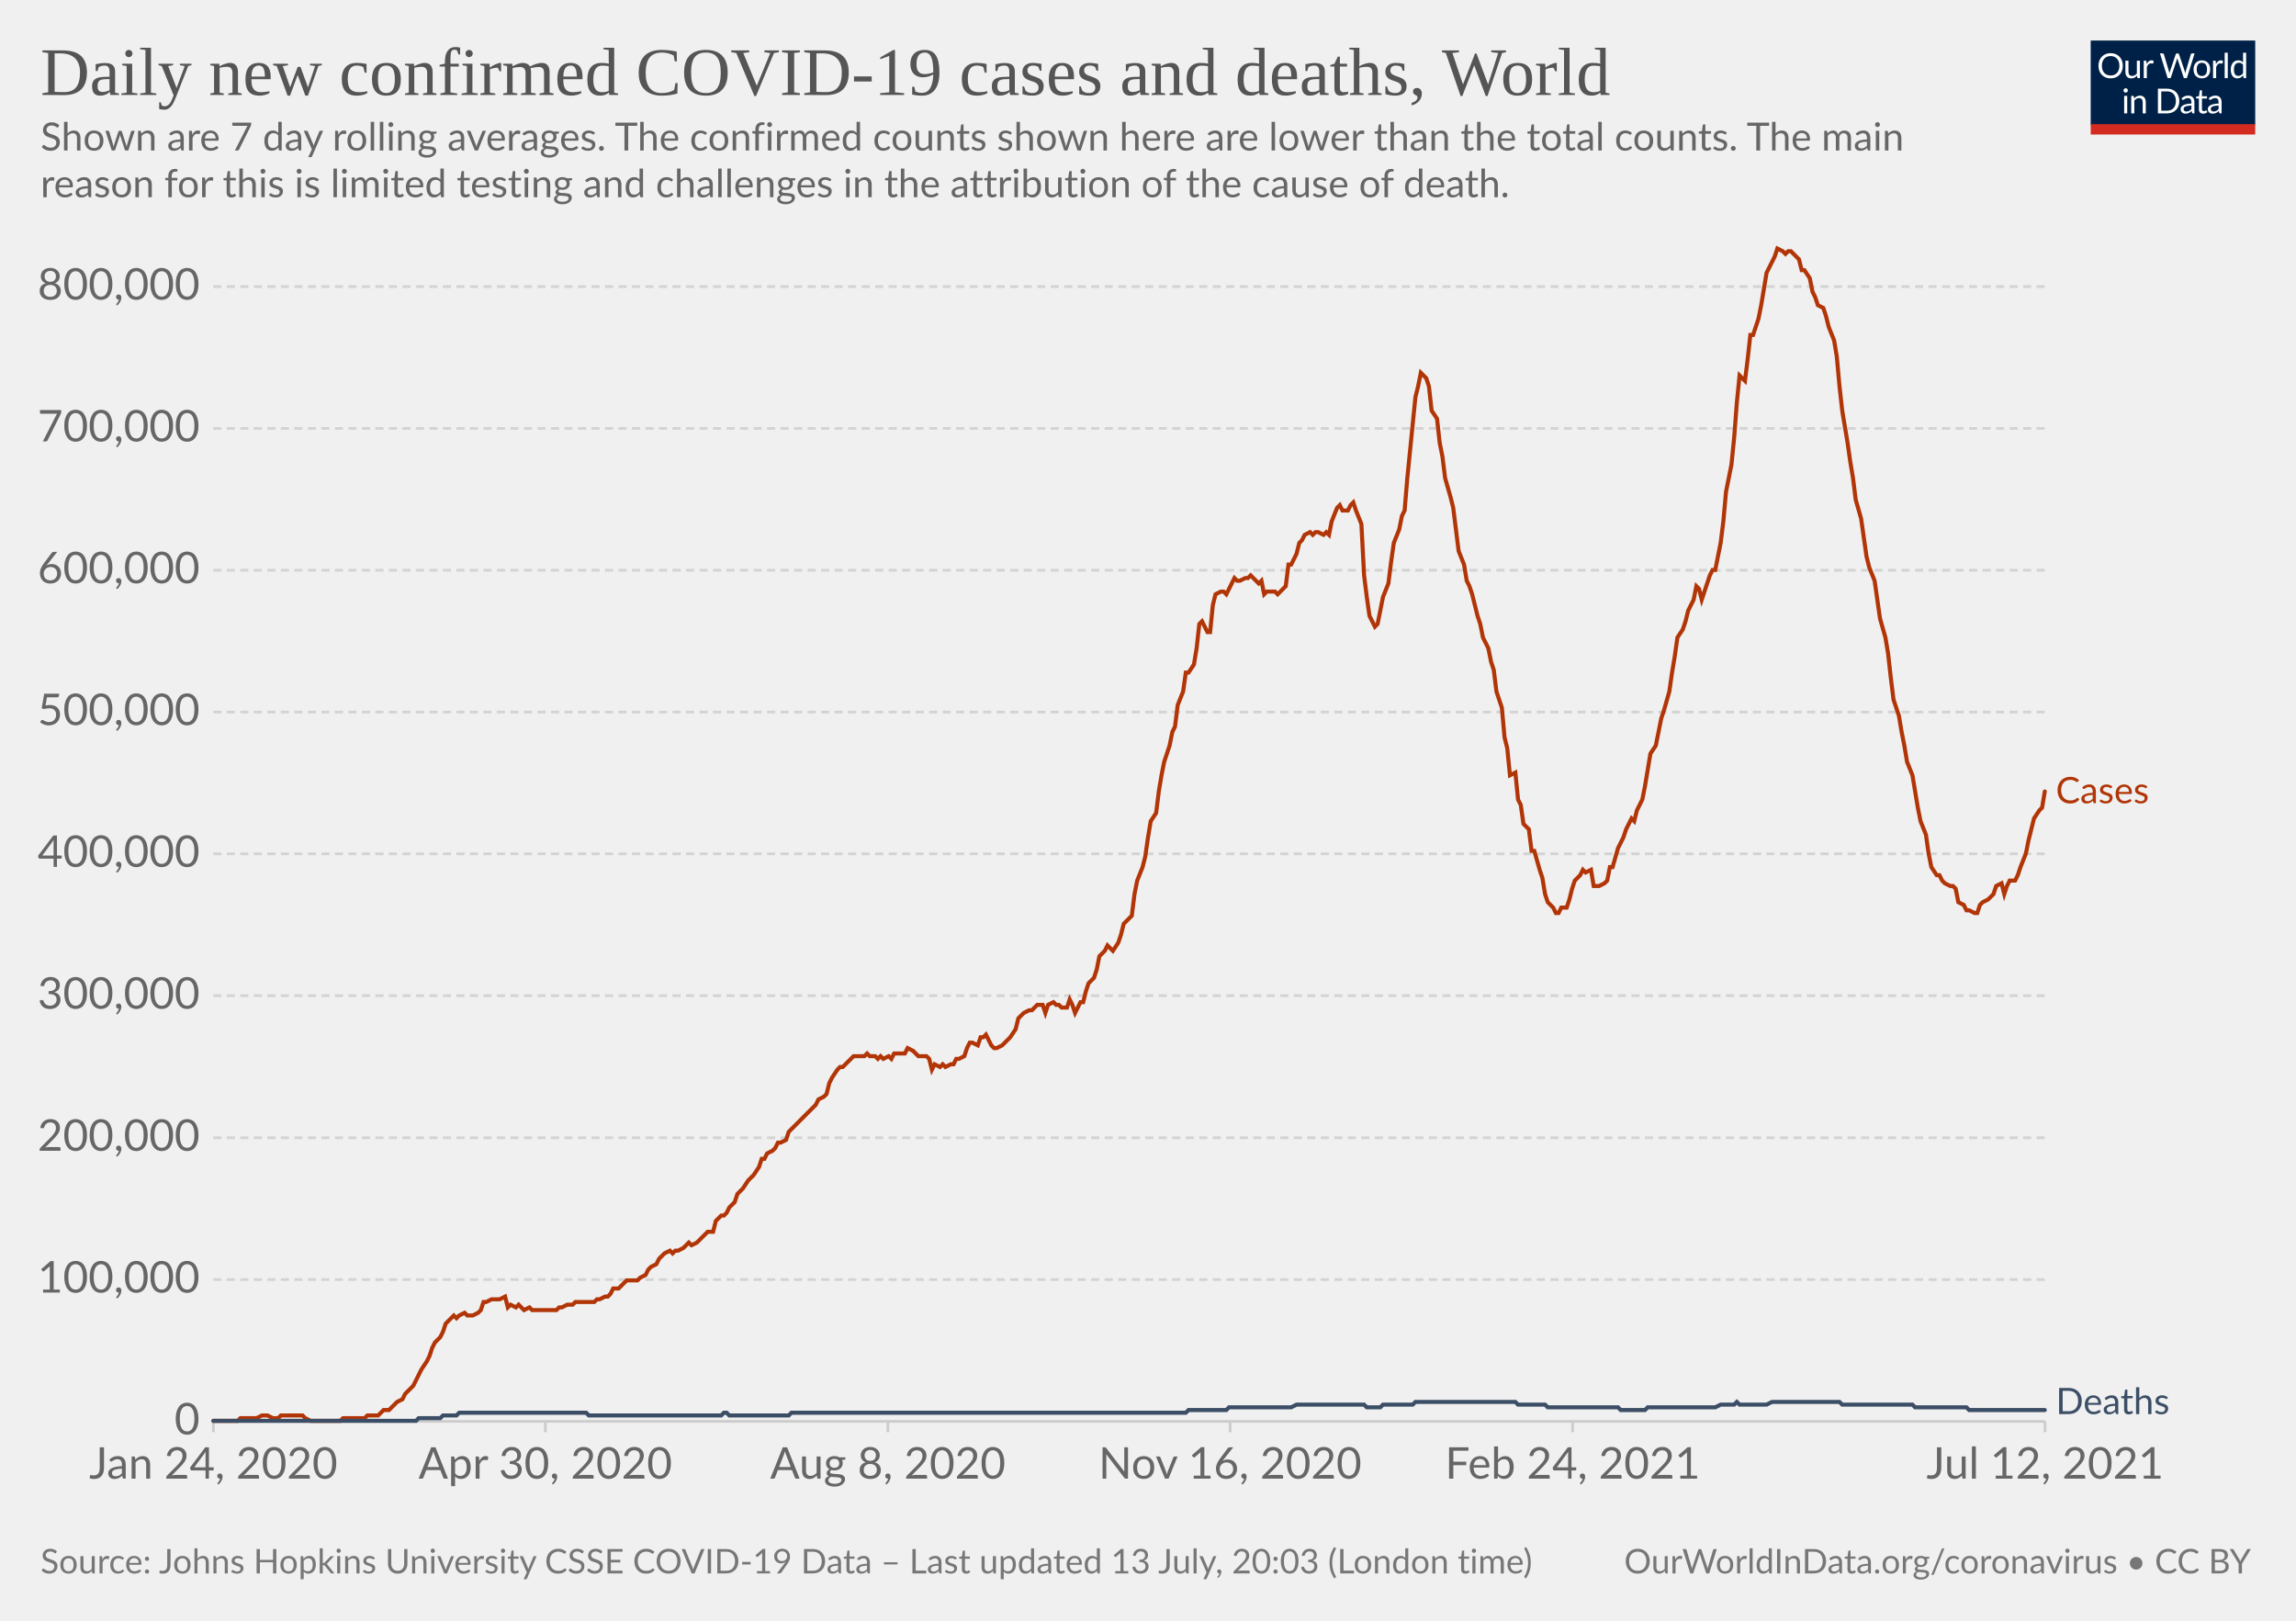
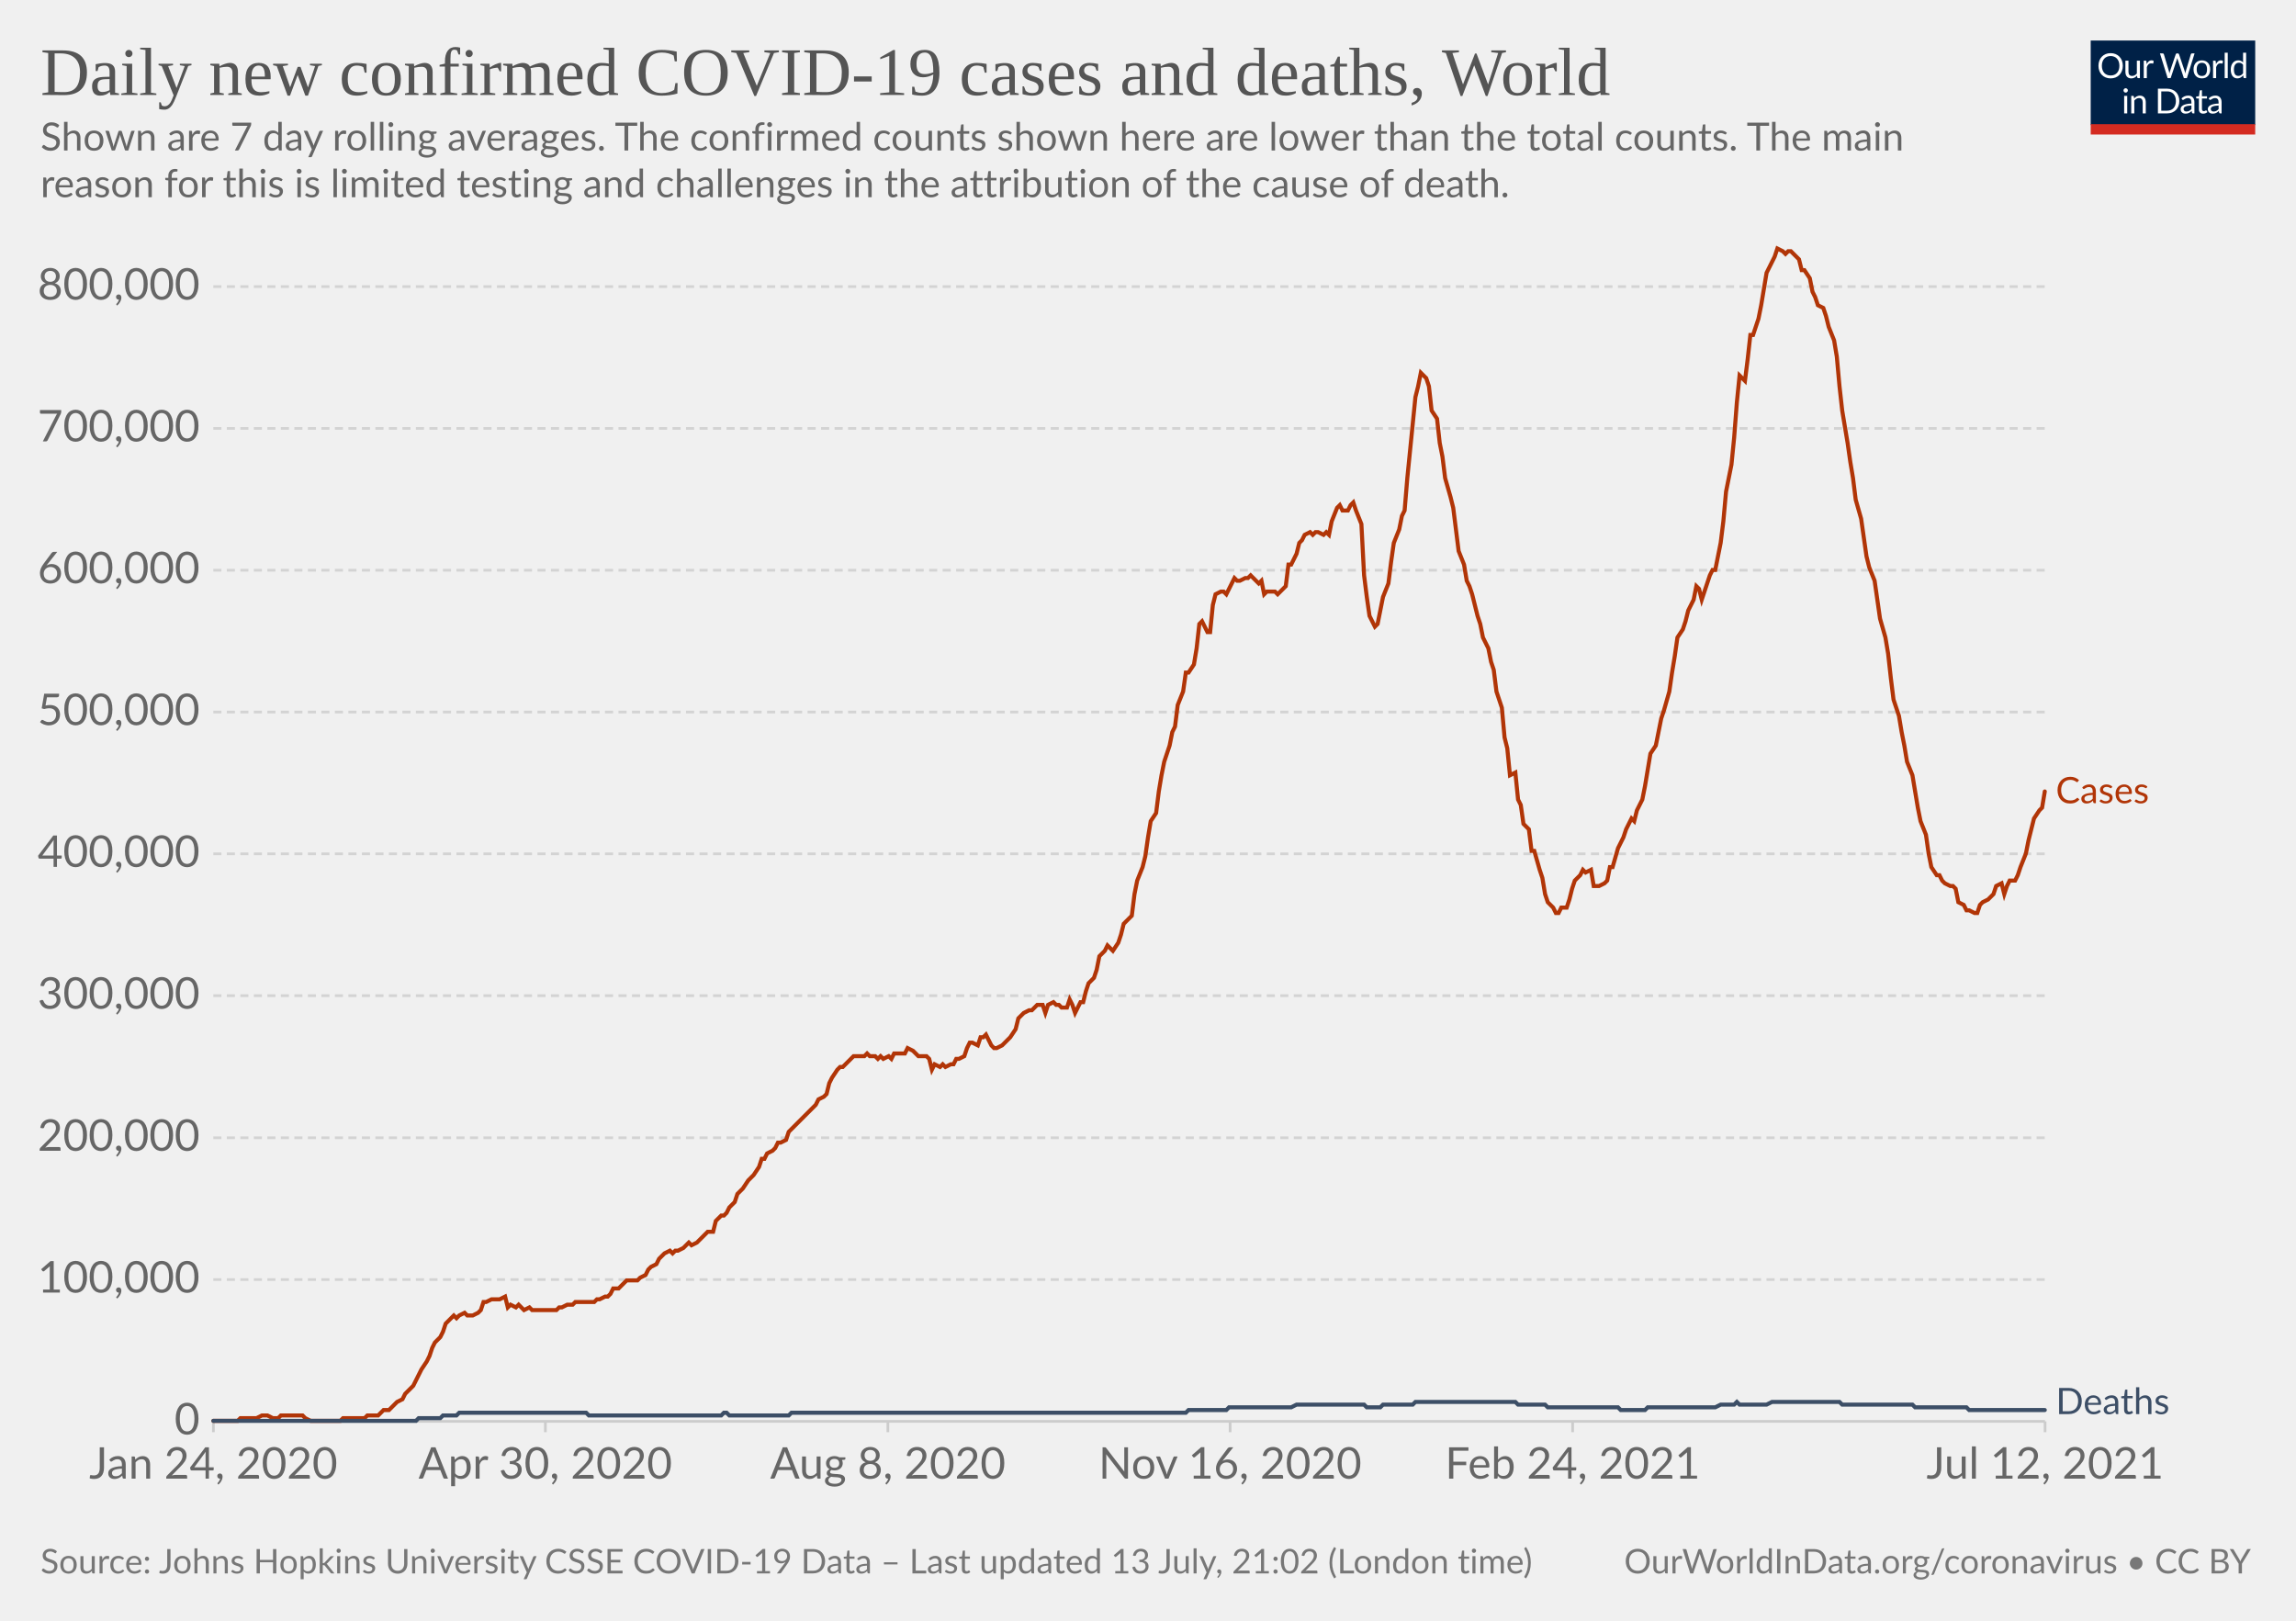
<svg xmlns="http://www.w3.org/2000/svg" version="1.1" style="background-color:#fff;-webkit-font-smoothing:antialiased" width="850" height="600" viewBox="0 0 850 600" font-family="Lato,'Helvetica Neue',Helvetica,Arial,sans-serif" font-size="18" text-rendering="optimizeLegibility">
  <g class="HeaderView">
    <g transform="matrix(.29 0 0 .29 774 15)">
      <svg className="owidLog" width="210" height="120" viewBox="0 0 210 120" fill="none">
        <g clip-path="url(#clip0)">
          <path d="M0 0h210v107.89H0V0z" fill="#002147" />
          <path d="M40.98 32.25c0 2.36-.38 4.53-1.12 6.51a14.26 14.26 0 01-8.1 8.4c-1.9.78-4.02 1.17-6.34 1.17a16.6 16.6 0 01-6.33-1.17 14.31 14.31 0 01-8.08-8.4 18.29 18.29 0 01-1.12-6.51c0-2.36.38-4.53 1.12-6.5.75-1.97 1.8-3.67 3.17-5.1a14.32 14.32 0 014.9-3.34c1.92-.8 4.03-1.19 6.34-1.19 2.32 0 4.43.4 6.34 1.19 1.92.8 3.56 1.9 4.93 3.34a14.87 14.87 0 013.17 5.1 18.1 18.1 0 011.12 6.5zm-4.38 0c0-1.94-.26-3.68-.8-5.22a10.91 10.91 0 00-2.24-3.89 9.68 9.68 0 00-3.52-2.46 11.95 11.95 0 00-4.62-.86c-1.68 0-3.21.28-4.6.86a9.88 9.88 0 00-3.54 2.46 10.91 10.91 0 00-2.24 3.9c-.53 1.53-.8 3.27-.8 5.2 0 1.94.27 3.68.8 5.22a11.17 11.17 0 002.24 3.9 10.01 10.01 0 003.55 2.44c1.38.56 2.9.83 4.6.83s3.24-.27 4.61-.83a9.8 9.8 0 003.52-2.44 11.17 11.17 0 002.25-3.9c.53-1.54.8-3.28.8-5.21zm26.22-6.54V48H60.5c-.56 0-.9-.27-1.05-.81l-.31-2.4a12.45 12.45 0 01-3.26 2.6c-1.2.64-2.58.96-4.13.96-1.22 0-2.3-.2-3.24-.6a6.52 6.52 0 01-2.33-1.7 7.37 7.37 0 01-1.43-2.67c-.3-1.04-.46-2.2-.46-3.45V25.7h3.91v14.22c0 1.68.38 2.99 1.15 3.91.77.93 1.96 1.39 3.54 1.39 1.16 0 2.24-.27 3.23-.82a10.42 10.42 0 002.8-2.28V25.7h3.91zm8.61 4.47a9.94 9.94 0 012.6-3.56 5.64 5.64 0 013.76-1.3c.47 0 .92.05 1.34.15.44.1.83.27 1.17.49l-.3 2.92c-.09.37-.3.55-.66.55-.2 0-.5-.04-.9-.13a6.21 6.21 0 00-3.24.18 4.23 4.23 0 00-1.47.92c-.42.4-.81.9-1.17 1.5-.33.58-.64 1.26-.92 2.02V48H67.7V25.71h2.25c.42 0 .72.08.88.25.16.16.27.44.33.83l.26 3.39zm61.16-13.7L122.75 48h-3.82l-7.99-24.05a21.95 21.95 0 01-.42-1.58 38.36 38.36 0 01-.44 1.58L102.05 48h-3.83L88.4 16.47h3.54c.38 0 .7.1.95.29.26.2.43.43.5.73l6.52 21.9.28 1.28.29 1.46.3-1.46.38-1.27 7.41-21.91c.1-.25.26-.48.51-.69.27-.22.58-.33.95-.33h1.23c.38 0 .69.1.92.29a1.77 1.77 0 01.53.73l7.4 21.9a28.4 28.4 0 01.68 2.62 29.52 29.52 0 01.52-2.61l6.54-21.91a1.31 1.31 0 01.48-.7c.27-.21.58-.32.95-.32h3.32zm9.35 8.88c1.63 0 3.1.27 4.4.82a9.43 9.43 0 015.46 5.94c.5 1.4.74 2.98.74 4.73 0 1.76-.25 3.34-.74 4.75a9.43 9.43 0 01-5.46 5.92c-1.3.52-2.77.79-4.4.79-1.64 0-3.12-.27-4.44-.8a9.42 9.42 0 01-3.35-2.3c-.92-1-1.63-2.2-2.13-3.61-.49-1.41-.73-3-.73-4.75s.24-3.33.73-4.73c.5-1.43 1.2-2.64 2.13-3.63a9.4 9.4 0 013.35-2.31c1.32-.55 2.8-.82 4.44-.82zm0 19.89c2.2 0 3.84-.73 4.93-2.2 1.08-1.48 1.63-3.54 1.63-6.18 0-2.66-.55-4.72-1.63-6.2-1.09-1.49-2.73-2.23-4.93-2.23-1.12 0-2.09.2-2.93.57a5.71 5.71 0 00-2.06 1.65 7.5 7.5 0 00-1.24 2.67c-.26 1.04-.4 2.22-.4 3.54 0 2.64.55 4.7 1.64 6.18 1.1 1.47 2.76 2.2 4.99 2.2zm17.97-15.07a9.94 9.94 0 012.6-3.56 5.64 5.64 0 013.76-1.3c.47 0 .91.05 1.34.15.44.1.83.27 1.16.49l-.28 2.92c-.09.37-.31.55-.66.55-.2 0-.5-.04-.9-.13a6.2 6.2 0 00-3.24.18 4.23 4.23 0 00-1.47.92c-.43.4-.82.9-1.17 1.5a13.1 13.1 0 00-.92 2.02V48h-3.94V25.71h2.24c.43 0 .72.08.88.25.17.16.28.44.33.83l.27 3.39zm15.04-14.59V48h-3.92V15.6h3.92zm19.55 15.43a6.22 6.22 0 00-2.38-2.05 6.7 6.7 0 00-2.86-.6c-2.07 0-3.66.75-4.77 2.23-1.12 1.48-1.68 3.6-1.68 6.33 0 1.46.13 2.7.38 3.74a7.29 7.29 0 001.1 2.56 4.35 4.35 0 001.78 1.45c.7.3 1.5.46 2.4.46 1.29 0 2.41-.3 3.36-.88a9.6 9.6 0 002.67-2.49V31.02zm3.91-15.43V48h-2.33c-.56 0-.9-.27-1.06-.81l-.35-2.71a12.13 12.13 0 01-3.25 2.77 8.28 8.28 0 01-4.23 1.06 7.31 7.31 0 01-6.14-2.9c-.73-.96-1.3-2.15-1.69-3.57a18.35 18.35 0 01.07-9.48 11.29 11.29 0 011.89-3.7 8.7 8.7 0 017.06-3.34 7.96 7.96 0 016.12 2.62V15.59h3.91zM46.61 70.71V93H42.7V70.71h3.91zm.84-7c0 .39-.08.75-.24 1.09a2.81 2.81 0 01-1.52 1.47 2.67 2.67 0 01-2.16 0 2.9 2.9 0 01-1.45-1.47 2.67 2.67 0 010-2.16c.15-.35.35-.65.6-.9.25-.27.53-.47.85-.62a2.67 2.67 0 012.16 0c.35.15.65.35.9.62.27.25.47.55.62.9.16.34.24.7.24 1.08zm7.97 10.24c.49-.54 1-1.04 1.54-1.48a9.85 9.85 0 013.66-1.84 8.96 8.96 0 015.43.35c.94.4 1.72.97 2.33 1.71a7.36 7.36 0 011.43 2.67c.32 1.04.49 2.19.49 3.45V93h-3.94V78.81c0-1.69-.4-3-1.17-3.92-.76-.93-1.93-1.4-3.5-1.4a6.6 6.6 0 00-3.25.83c-1 .56-1.92 1.31-2.77 2.27V93h-3.94V70.71h2.35c.56 0 .9.28 1.04.82l.3 2.42zm57.7 3.3c0 2.36-.37 4.5-1.11 6.44a14.3 14.3 0 01-3.17 4.98 14.1 14.1 0 01-4.93 3.2c-1.9.76-4.02 1.13-6.33 1.13H85.8V61.47h11.77c2.31 0 4.42.39 6.33 1.15a13.8 13.8 0 018.1 8.18 17.75 17.75 0 011.12 6.45zm-4.37 0c0-1.94-.26-3.67-.8-5.2a10.94 10.94 0 00-2.23-3.87 9.57 9.57 0 00-3.53-2.42 12.23 12.23 0 00-4.61-.83h-7.5v24.62h7.5c1.7 0 3.24-.28 4.61-.84a9.7 9.7 0 003.53-2.4 10.94 10.94 0 002.24-3.87c.53-1.53.8-3.26.8-5.2zm19.8 5.72c-1.8.06-3.34.2-4.62.44-1.26.22-2.3.51-3.1.88-.8.36-1.37.8-1.74 1.3-.35.5-.53 1.05-.53 1.67 0 .58.1 1.1.3 1.52a3 3 0 00.76 1.05c.34.27.73.46 1.17.6a6.13 6.13 0 001.45.17 7.28 7.28 0 003.5-.81 11.95 11.95 0 002.82-2.2v-4.62zm-12.65-9.11a12.73 12.73 0 013.98-2.66c1.43-.59 3-.88 4.73-.88 1.25 0 2.36.2 3.33.61a6.81 6.81 0 013.94 4.38c.33 1.04.5 2.19.5 3.43V93h-1.74a1.8 1.8 0 01-.88-.18c-.2-.13-.36-.38-.48-.74l-.44-2.12-1.72 1.46a9.48 9.48 0 01-3.74 1.7c-.69.15-1.46.23-2.3.23-.87 0-1.69-.12-2.45-.35a5.34 5.34 0 01-3.34-2.93 6.64 6.64 0 01-.49-2.64c0-.88.25-1.72.73-2.53a6.33 6.33 0 012.35-2.17c1.09-.63 2.5-1.15 4.25-1.54 1.75-.41 3.89-.65 6.42-.7v-1.75c0-1.73-.37-3.03-1.12-3.91-.75-.9-1.84-1.34-3.28-1.34-.97 0-1.78.12-2.44.37-.64.23-1.2.5-1.7.81l-1.23.82c-.33.23-.67.35-1 .35-.27 0-.5-.07-.69-.2a2.1 2.1 0 01-.48-.53l-.7-1.25zm27.67 19.5c-1.76 0-3.12-.5-4.07-1.48-.94-.98-1.41-2.4-1.41-4.25V74h-2.68a.9.9 0 01-.6-.2c-.16-.14-.24-.36-.24-.66v-1.56l3.65-.46.9-6.89a.9.9 0 01.29-.52.88.88 0 01.62-.22H142v7.67h6.44V74H142v13.38c0 .94.22 1.63.68 2.09.45.45 1.04.68 1.76.68a3.21 3.21 0 001.85-.53l.55-.35c.16-.12.3-.18.41-.18.2 0 .4.13.55.38l1.15 1.87a7.45 7.45 0 01-2.44 1.5 8.53 8.53 0 01-2.95.52zm19.68-10.4c-1.8.07-3.34.21-4.62.45-1.26.22-2.3.51-3.1.88-.8.36-1.37.8-1.74 1.3-.35.5-.53 1.05-.53 1.67 0 .58.1 1.1.3 1.52a2.9 2.9 0 00.76 1.05c.34.27.73.46 1.17.6a6.13 6.13 0 001.45.17 7.3 7.3 0 003.5-.81 12.04 12.04 0 002.82-2.2v-4.62zm-12.65-9.1a12.72 12.72 0 013.99-2.66c1.42-.59 3-.88 4.72-.88 1.25 0 2.36.2 3.33.61a6.81 6.81 0 013.94 4.38c.33 1.04.5 2.19.5 3.43V93h-1.74a1.8 1.8 0 01-.88-.18c-.2-.13-.36-.38-.48-.74l-.44-2.12-1.72 1.46a9.48 9.48 0 01-3.74 1.7c-.69.15-1.46.23-2.3.23-.87 0-1.69-.12-2.45-.35a5.33 5.33 0 01-3.34-2.93 6.62 6.62 0 01-.49-2.64c0-.88.25-1.72.73-2.53a6.33 6.33 0 012.35-2.17c1.09-.63 2.5-1.15 4.25-1.54a31.2 31.2 0 016.42-.7v-1.75c0-1.73-.37-3.03-1.12-3.91-.75-.9-1.84-1.34-3.28-1.34-.97 0-1.78.12-2.44.37-.64.23-1.2.5-1.7.81l-1.22.82c-.34.23-.68.35-1.02.35-.26 0-.49-.07-.68-.2a1.88 1.88 0 01-.48-.53l-.7-1.25zM40.98 32.25c0 2.36-.38 4.53-1.12 6.51a14.26 14.26 0 01-8.1 8.4c-1.9.78-4.02 1.17-6.34 1.17a16.6 16.6 0 01-6.33-1.17 14.31 14.31 0 01-8.08-8.4 18.29 18.29 0 01-1.12-6.51c0-2.36.38-4.53 1.12-6.5.75-1.97 1.8-3.67 3.17-5.1a14.32 14.32 0 014.9-3.34c1.92-.8 4.03-1.19 6.34-1.19 2.32 0 4.43.4 6.34 1.19 1.92.8 3.56 1.9 4.93 3.34a14.87 14.87 0 013.17 5.1 18.1 18.1 0 011.12 6.5zm-4.38 0c0-1.94-.26-3.68-.8-5.22a10.91 10.91 0 00-2.24-3.89 9.68 9.68 0 00-3.52-2.46 11.95 11.95 0 00-4.62-.86c-1.68 0-3.21.28-4.6.86a9.88 9.88 0 00-3.54 2.46 10.91 10.91 0 00-2.24 3.9c-.53 1.53-.8 3.27-.8 5.2 0 1.94.27 3.68.8 5.22a11.17 11.17 0 002.24 3.9 10.01 10.01 0 003.55 2.44c1.38.56 2.9.83 4.6.83s3.24-.27 4.61-.83a9.8 9.8 0 003.52-2.44 11.17 11.17 0 002.25-3.9c.53-1.54.8-3.28.8-5.21zm26.22-6.54V48H60.5c-.56 0-.9-.27-1.05-.81l-.31-2.4a12.45 12.45 0 01-3.26 2.6c-1.2.64-2.58.96-4.13.96-1.22 0-2.3-.2-3.24-.6a6.52 6.52 0 01-2.33-1.7 7.37 7.37 0 01-1.43-2.67c-.3-1.04-.46-2.2-.46-3.45V25.7h3.91v14.22c0 1.68.38 2.99 1.15 3.91.77.93 1.96 1.39 3.54 1.39 1.16 0 2.24-.27 3.23-.82a10.42 10.42 0 002.8-2.28V25.7h3.91zm8.61 4.47a9.94 9.94 0 012.6-3.56 5.64 5.64 0 013.76-1.3c.47 0 .92.05 1.34.15.44.1.83.27 1.17.49l-.3 2.92c-.09.37-.3.55-.66.55-.2 0-.5-.04-.9-.13a6.21 6.21 0 00-3.24.18 4.23 4.23 0 00-1.47.92c-.42.4-.81.9-1.17 1.5-.33.58-.64 1.26-.92 2.02V48H67.7V25.71h2.25c.42 0 .72.08.88.25.16.16.27.44.33.83l.26 3.39zm61.16-13.7L122.75 48h-3.82l-7.99-24.05a21.95 21.95 0 01-.42-1.58 38.36 38.36 0 01-.44 1.58L102.05 48h-3.83L88.4 16.47h3.54c.38 0 .7.1.95.29.26.2.43.43.5.73l6.52 21.9.28 1.28.29 1.46.3-1.46.38-1.27 7.41-21.91c.1-.25.26-.48.51-.69.27-.22.58-.33.95-.33h1.23c.38 0 .69.1.92.29a1.77 1.77 0 01.53.73l7.4 21.9a28.4 28.4 0 01.68 2.62 29.52 29.52 0 01.52-2.61l6.54-21.91a1.31 1.31 0 01.48-.7c.27-.21.58-.32.95-.32h3.32zm9.35 8.88c1.63 0 3.1.27 4.4.82a9.43 9.43 0 015.46 5.94c.5 1.4.74 2.98.74 4.73 0 1.76-.25 3.34-.74 4.75a9.43 9.43 0 01-5.46 5.92c-1.3.52-2.77.79-4.4.79-1.64 0-3.12-.27-4.44-.8a9.42 9.42 0 01-3.35-2.3c-.92-1-1.63-2.2-2.13-3.61-.49-1.41-.73-3-.73-4.75s.24-3.33.73-4.73c.5-1.43 1.2-2.64 2.13-3.63a9.4 9.4 0 013.35-2.31c1.32-.55 2.8-.82 4.44-.82zm0 19.89c2.2 0 3.84-.73 4.93-2.2 1.08-1.48 1.63-3.54 1.63-6.18 0-2.66-.55-4.72-1.63-6.2-1.09-1.49-2.73-2.23-4.93-2.23-1.12 0-2.09.2-2.93.57a5.71 5.71 0 00-2.06 1.65 7.5 7.5 0 00-1.24 2.67c-.26 1.04-.4 2.22-.4 3.54 0 2.64.55 4.7 1.64 6.18 1.1 1.47 2.76 2.2 4.99 2.2zm17.97-15.07a9.94 9.94 0 012.6-3.56 5.64 5.64 0 013.76-1.3c.47 0 .91.05 1.34.15.44.1.83.27 1.16.49l-.28 2.92c-.09.37-.31.55-.66.55-.2 0-.5-.04-.9-.13a6.2 6.2 0 00-3.24.18 4.23 4.23 0 00-1.47.92c-.43.4-.82.9-1.17 1.5a13.1 13.1 0 00-.92 2.02V48h-3.94V25.71h2.24c.43 0 .72.08.88.25.17.16.28.44.33.83l.27 3.39zm15.04-14.59V48h-3.92V15.6h3.92zm19.55 15.43a6.22 6.22 0 00-2.38-2.05 6.7 6.7 0 00-2.86-.6c-2.07 0-3.66.75-4.77 2.23-1.12 1.48-1.68 3.6-1.68 6.33 0 1.46.13 2.7.38 3.74a7.29 7.29 0 001.1 2.56 4.35 4.35 0 001.78 1.45c.7.3 1.5.46 2.4.46 1.29 0 2.41-.3 3.36-.88a9.6 9.6 0 002.67-2.49V31.02zm3.91-15.43V48h-2.33c-.56 0-.9-.27-1.06-.81l-.35-2.71a12.13 12.13 0 01-3.25 2.77 8.28 8.28 0 01-4.23 1.06 7.31 7.31 0 01-6.14-2.9c-.73-.96-1.3-2.15-1.69-3.57a18.35 18.35 0 01.07-9.48 11.29 11.29 0 011.89-3.7 8.7 8.7 0 017.06-3.34 7.96 7.96 0 016.12 2.62V15.59h3.91zM46.61 70.71V93H42.7V70.71h3.91zm.84-7c0 .39-.08.75-.24 1.09a2.81 2.81 0 01-1.52 1.47 2.67 2.67 0 01-2.16 0 2.9 2.9 0 01-1.45-1.47 2.67 2.67 0 010-2.16c.15-.35.35-.65.6-.9.25-.27.53-.47.85-.62a2.67 2.67 0 012.16 0c.35.15.65.35.9.62.27.25.47.55.62.9.16.34.24.7.24 1.08zm7.97 10.24c.49-.54 1-1.04 1.54-1.48a9.85 9.85 0 013.66-1.84 8.96 8.96 0 015.43.35c.94.4 1.72.97 2.33 1.71a7.36 7.36 0 011.43 2.67c.32 1.04.49 2.19.49 3.45V93h-3.94V78.81c0-1.69-.4-3-1.17-3.92-.76-.93-1.93-1.4-3.5-1.4a6.6 6.6 0 00-3.25.83c-1 .56-1.92 1.31-2.77 2.27V93h-3.94V70.71h2.35c.56 0 .9.28 1.04.82l.3 2.42zm57.7 3.3c0 2.36-.37 4.5-1.11 6.44a14.3 14.3 0 01-3.17 4.98 14.1 14.1 0 01-4.93 3.2c-1.9.76-4.02 1.13-6.33 1.13H85.8V61.47h11.77c2.31 0 4.42.39 6.33 1.15a13.8 13.8 0 018.1 8.18 17.75 17.75 0 011.12 6.45zm-4.37 0c0-1.94-.26-3.67-.8-5.2a10.94 10.94 0 00-2.23-3.87 9.57 9.57 0 00-3.53-2.42 12.23 12.23 0 00-4.61-.83h-7.5v24.62h7.5c1.7 0 3.24-.28 4.61-.84a9.7 9.7 0 003.53-2.4 10.94 10.94 0 002.24-3.87c.53-1.53.8-3.26.8-5.2zm19.8 5.72c-1.8.06-3.34.2-4.62.44-1.26.22-2.3.51-3.1.88-.8.36-1.37.8-1.74 1.3-.35.5-.53 1.05-.53 1.67 0 .58.1 1.1.3 1.52a3 3 0 00.76 1.05c.34.27.73.46 1.17.6a6.13 6.13 0 001.45.17 7.28 7.28 0 003.5-.81 11.95 11.95 0 002.82-2.2v-4.62zm-12.65-9.11a12.73 12.73 0 013.98-2.66c1.43-.59 3-.88 4.73-.88 1.25 0 2.36.2 3.33.61a6.81 6.81 0 013.94 4.38c.33 1.04.5 2.19.5 3.43V93h-1.74a1.8 1.8 0 01-.88-.18c-.2-.13-.36-.38-.48-.74l-.44-2.12-1.72 1.46a9.48 9.48 0 01-3.74 1.7c-.69.15-1.46.23-2.3.23-.87 0-1.69-.12-2.45-.35a5.34 5.34 0 01-3.34-2.93 6.64 6.64 0 01-.49-2.64c0-.88.25-1.72.73-2.53a6.33 6.33 0 012.35-2.17c1.09-.63 2.5-1.15 4.25-1.54 1.75-.41 3.89-.65 6.42-.7v-1.75c0-1.73-.37-3.03-1.12-3.91-.75-.9-1.84-1.34-3.28-1.34-.97 0-1.78.12-2.44.37-.64.23-1.2.5-1.7.81l-1.23.82c-.33.23-.67.35-1 .35-.27 0-.5-.07-.69-.2a2.1 2.1 0 01-.48-.53l-.7-1.25zm27.67 19.5c-1.76 0-3.12-.5-4.07-1.48-.94-.98-1.41-2.4-1.41-4.25V74h-2.68a.9.9 0 01-.6-.2c-.16-.14-.24-.36-.24-.66v-1.56l3.65-.46.9-6.89a.9.9 0 01.29-.52.88.88 0 01.62-.22H142v7.67h6.44V74H142v13.38c0 .94.22 1.63.68 2.09.45.45 1.04.68 1.76.68a3.21 3.21 0 001.85-.53l.55-.35c.16-.12.3-.18.41-.18.2 0 .4.13.55.38l1.15 1.87a7.45 7.45 0 01-2.44 1.5 8.53 8.53 0 01-2.95.52zm19.68-10.4c-1.8.07-3.34.21-4.62.45-1.26.22-2.3.51-3.1.88-.8.36-1.37.8-1.74 1.3-.35.5-.53 1.05-.53 1.67 0 .58.1 1.1.3 1.52a2.9 2.9 0 00.76 1.05c.34.27.73.46 1.17.6a6.13 6.13 0 001.45.17 7.3 7.3 0 003.5-.81 12.04 12.04 0 002.82-2.2v-4.62zm-12.65-9.1a12.72 12.72 0 013.99-2.66c1.42-.59 3-.88 4.72-.88 1.25 0 2.36.2 3.33.61a6.81 6.81 0 013.94 4.38c.33 1.04.5 2.19.5 3.43V93h-1.74a1.8 1.8 0 01-.88-.18c-.2-.13-.36-.38-.48-.74l-.44-2.12-1.72 1.46a9.48 9.48 0 01-3.74 1.7c-.69.15-1.46.23-2.3.23-.87 0-1.69-.12-2.45-.35a5.33 5.33 0 01-3.34-2.93 6.62 6.62 0 01-.49-2.64c0-.88.25-1.72.73-2.53a6.33 6.33 0 012.35-2.17c1.09-.63 2.5-1.15 4.25-1.54a31.2 31.2 0 016.42-.7v-1.75c0-1.73-.37-3.03-1.12-3.91-.75-.9-1.84-1.34-3.28-1.34-.97 0-1.78.12-2.44.37-.64.23-1.2.5-1.7.81l-1.22.82c-.34.23-.68.35-1.02.35-.26 0-.49-.07-.68-.2a1.88 1.88 0 01-.48-.53l-.7-1.25zM40.98 32.25c0 2.36-.38 4.53-1.12 6.51a14.26 14.26 0 01-8.1 8.4c-1.9.78-4.02 1.17-6.34 1.17a16.6 16.6 0 01-6.33-1.17 14.31 14.31 0 01-8.08-8.4 18.29 18.29 0 01-1.12-6.51c0-2.36.38-4.53 1.12-6.5.75-1.97 1.8-3.67 3.17-5.1a14.32 14.32 0 014.9-3.34c1.92-.8 4.03-1.19 6.34-1.19 2.32 0 4.43.4 6.34 1.19 1.92.8 3.56 1.9 4.93 3.34a14.87 14.87 0 013.17 5.1 18.1 18.1 0 011.12 6.5zm-4.38 0c0-1.94-.26-3.68-.8-5.22a10.91 10.91 0 00-2.24-3.89 9.68 9.68 0 00-3.52-2.46 11.95 11.95 0 00-4.62-.86c-1.68 0-3.21.28-4.6.86a9.88 9.88 0 00-3.54 2.46 10.91 10.91 0 00-2.24 3.9c-.53 1.53-.8 3.27-.8 5.2 0 1.94.27 3.68.8 5.22a11.17 11.17 0 002.24 3.9 10.01 10.01 0 003.55 2.44c1.38.56 2.9.83 4.6.83s3.24-.27 4.61-.83a9.8 9.8 0 003.52-2.44 11.17 11.17 0 002.25-3.9c.53-1.54.8-3.28.8-5.21zm26.22-6.54V48H60.5c-.56 0-.9-.27-1.05-.81l-.31-2.4a12.45 12.45 0 01-3.26 2.6c-1.2.64-2.58.96-4.13.96-1.22 0-2.3-.2-3.24-.6a6.52 6.52 0 01-2.33-1.7 7.37 7.37 0 01-1.43-2.67c-.3-1.04-.46-2.2-.46-3.45V25.7h3.91v14.22c0 1.68.38 2.99 1.15 3.91.77.93 1.96 1.39 3.54 1.39 1.16 0 2.24-.27 3.23-.82a10.42 10.42 0 002.8-2.28V25.7h3.91zm8.61 4.47a9.94 9.94 0 012.6-3.56 5.64 5.64 0 013.76-1.3c.47 0 .92.05 1.34.15.44.1.83.27 1.17.49l-.3 2.92c-.09.37-.3.55-.66.55-.2 0-.5-.04-.9-.13a6.21 6.21 0 00-3.24.18 4.23 4.23 0 00-1.47.92c-.42.4-.81.9-1.17 1.5-.33.58-.64 1.26-.92 2.02V48H67.7V25.71h2.25c.42 0 .72.08.88.25.16.16.27.44.33.83l.26 3.39zm61.16-13.7L122.75 48h-3.82l-7.99-24.05a21.95 21.95 0 01-.42-1.58 38.36 38.36 0 01-.44 1.58L102.05 48h-3.83L88.4 16.47h3.54c.38 0 .7.1.95.29.26.2.43.43.5.73l6.52 21.9.28 1.28.29 1.46.3-1.46.38-1.27 7.41-21.91c.1-.25.26-.48.51-.69.27-.22.58-.33.95-.33h1.23c.38 0 .69.1.92.29a1.77 1.77 0 01.53.73l7.4 21.9a28.4 28.4 0 01.68 2.62 29.52 29.52 0 01.52-2.61l6.54-21.91a1.31 1.31 0 01.48-.7c.27-.21.58-.32.95-.32h3.32zm9.35 8.88c1.63 0 3.1.27 4.4.82a9.43 9.43 0 015.46 5.94c.5 1.4.74 2.98.74 4.73 0 1.76-.25 3.34-.74 4.75a9.43 9.43 0 01-5.46 5.92c-1.3.52-2.77.79-4.4.79-1.64 0-3.12-.27-4.44-.8a9.42 9.42 0 01-3.35-2.3c-.92-1-1.63-2.2-2.13-3.61-.49-1.41-.73-3-.73-4.75s.24-3.33.73-4.73c.5-1.43 1.2-2.64 2.13-3.63a9.4 9.4 0 013.35-2.31c1.32-.55 2.8-.82 4.44-.82zm0 19.89c2.2 0 3.84-.73 4.93-2.2 1.08-1.48 1.63-3.54 1.63-6.18 0-2.66-.55-4.72-1.63-6.2-1.09-1.49-2.73-2.23-4.93-2.23-1.12 0-2.09.2-2.93.57a5.71 5.71 0 00-2.06 1.65 7.5 7.5 0 00-1.24 2.67c-.26 1.04-.4 2.22-.4 3.54 0 2.64.55 4.7 1.64 6.18 1.1 1.47 2.76 2.2 4.99 2.2zm17.97-15.07a9.94 9.94 0 012.6-3.56 5.64 5.64 0 013.76-1.3c.47 0 .91.05 1.34.15.44.1.83.27 1.16.49l-.28 2.92c-.09.37-.31.55-.66.55-.2 0-.5-.04-.9-.13a6.2 6.2 0 00-3.24.18 4.23 4.23 0 00-1.47.92c-.43.4-.82.9-1.17 1.5a13.1 13.1 0 00-.92 2.02V48h-3.94V25.71h2.24c.43 0 .72.08.88.25.17.16.28.44.33.83l.27 3.39zm15.04-14.59V48h-3.92V15.6h3.92zm19.55 15.43a6.22 6.22 0 00-2.38-2.05 6.7 6.7 0 00-2.86-.6c-2.07 0-3.66.75-4.77 2.23-1.12 1.48-1.68 3.6-1.68 6.33 0 1.46.13 2.7.38 3.74a7.29 7.29 0 001.1 2.56 4.35 4.35 0 001.78 1.45c.7.3 1.5.46 2.4.46 1.29 0 2.41-.3 3.36-.88a9.6 9.6 0 002.67-2.49V31.02zm3.91-15.43V48h-2.33c-.56 0-.9-.27-1.06-.81l-.35-2.71a12.13 12.13 0 01-3.25 2.77 8.28 8.28 0 01-4.23 1.06 7.31 7.31 0 01-6.14-2.9c-.73-.96-1.3-2.15-1.69-3.57a18.35 18.35 0 01.07-9.48 11.29 11.29 0 011.89-3.7 8.7 8.7 0 017.06-3.34 7.96 7.96 0 016.12 2.62V15.59h3.91zM46.61 70.71V93H42.7V70.71h3.91zm.84-7c0 .39-.08.75-.24 1.09a2.81 2.81 0 01-1.52 1.47 2.67 2.67 0 01-2.16 0 2.9 2.9 0 01-1.45-1.47 2.67 2.67 0 010-2.16c.15-.35.35-.65.6-.9.25-.27.53-.47.85-.62a2.67 2.67 0 012.16 0c.35.15.65.35.9.62.27.25.47.55.62.9.16.34.24.7.24 1.08zm7.97 10.24c.49-.54 1-1.04 1.54-1.48a9.85 9.85 0 013.66-1.84 8.96 8.96 0 015.43.35c.94.4 1.72.97 2.33 1.71a7.36 7.36 0 011.43 2.67c.32 1.04.49 2.19.49 3.45V93h-3.94V78.81c0-1.69-.4-3-1.17-3.92-.76-.93-1.93-1.4-3.5-1.4a6.6 6.6 0 00-3.25.83c-1 .56-1.92 1.31-2.77 2.27V93h-3.94V70.71h2.35c.56 0 .9.28 1.04.82l.3 2.42zm57.7 3.3c0 2.36-.37 4.5-1.11 6.44a14.3 14.3 0 01-3.17 4.98 14.1 14.1 0 01-4.93 3.2c-1.9.76-4.02 1.13-6.33 1.13H85.8V61.47h11.77c2.31 0 4.42.39 6.33 1.15a13.8 13.8 0 018.1 8.18 17.75 17.75 0 011.12 6.45zm-4.37 0c0-1.94-.26-3.67-.8-5.2a10.94 10.94 0 00-2.23-3.87 9.57 9.57 0 00-3.53-2.42 12.23 12.23 0 00-4.61-.83h-7.5v24.62h7.5c1.7 0 3.24-.28 4.61-.84a9.7 9.7 0 003.53-2.4 10.94 10.94 0 002.24-3.87c.53-1.53.8-3.26.8-5.2zm19.8 5.72c-1.8.06-3.34.2-4.62.44-1.26.22-2.3.51-3.1.88-.8.36-1.37.8-1.74 1.3-.35.5-.53 1.05-.53 1.67 0 .58.1 1.1.3 1.52a3 3 0 00.76 1.05c.34.27.73.46 1.17.6a6.13 6.13 0 001.45.17 7.28 7.28 0 003.5-.81 11.95 11.95 0 002.82-2.2v-4.62zm-12.65-9.11a12.73 12.73 0 013.98-2.66c1.43-.59 3-.88 4.73-.88 1.25 0 2.36.2 3.33.61a6.81 6.81 0 013.94 4.38c.33 1.04.5 2.19.5 3.43V93h-1.74a1.8 1.8 0 01-.88-.18c-.2-.13-.36-.38-.48-.74l-.44-2.12-1.72 1.46a9.48 9.48 0 01-3.74 1.7c-.69.15-1.46.23-2.3.23-.87 0-1.69-.12-2.45-.35a5.34 5.34 0 01-3.34-2.93 6.64 6.64 0 01-.49-2.64c0-.88.25-1.72.73-2.53a6.33 6.33 0 012.35-2.17c1.09-.63 2.5-1.15 4.25-1.54 1.75-.41 3.89-.65 6.42-.7v-1.75c0-1.73-.37-3.03-1.12-3.91-.75-.9-1.84-1.34-3.28-1.34-.97 0-1.78.12-2.44.37-.64.23-1.2.5-1.7.81l-1.23.82c-.33.23-.67.35-1 .35-.27 0-.5-.07-.69-.2a2.1 2.1 0 01-.48-.53l-.7-1.25zm27.67 19.5c-1.76 0-3.12-.5-4.07-1.48-.94-.98-1.41-2.4-1.41-4.25V74h-2.68a.9.9 0 01-.6-.2c-.16-.14-.24-.36-.24-.66v-1.56l3.65-.46.9-6.89a.9.9 0 01.29-.52.88.88 0 01.62-.22H142v7.67h6.44V74H142v13.38c0 .94.22 1.63.68 2.09.45.45 1.04.68 1.76.68a3.21 3.21 0 001.85-.53l.55-.35c.16-.12.3-.18.41-.18.2 0 .4.13.55.38l1.15 1.87a7.45 7.45 0 01-2.44 1.5 8.53 8.53 0 01-2.95.52zm19.68-10.4c-1.8.07-3.34.21-4.62.45-1.26.22-2.3.51-3.1.88-.8.36-1.37.8-1.74 1.3-.35.5-.53 1.05-.53 1.67 0 .58.1 1.1.3 1.52a2.9 2.9 0 00.76 1.05c.34.27.73.46 1.17.6a6.13 6.13 0 001.45.17 7.3 7.3 0 003.5-.81 12.04 12.04 0 002.82-2.2v-4.62zm-12.65-9.1a12.72 12.72 0 013.99-2.66c1.42-.59 3-.88 4.72-.88 1.25 0 2.36.2 3.33.61a6.81 6.81 0 013.94 4.38c.33 1.04.5 2.19.5 3.43V93h-1.74a1.8 1.8 0 01-.88-.18c-.2-.13-.36-.38-.48-.74l-.44-2.12-1.72 1.46a9.48 9.48 0 01-3.74 1.7c-.69.15-1.46.23-2.3.23-.87 0-1.69-.12-2.45-.35a5.33 5.33 0 01-3.34-2.93 6.62 6.62 0 01-.49-2.64c0-.88.25-1.72.73-2.53a6.33 6.33 0 012.35-2.17c1.09-.63 2.5-1.15 4.25-1.54a31.2 31.2 0 016.42-.7v-1.75c0-1.73-.37-3.03-1.12-3.91-.75-.9-1.84-1.34-3.28-1.34-.97 0-1.78.12-2.44.37-.64.23-1.2.5-1.7.81l-1.22.82c-.34.23-.68.35-1.02.35-.26 0-.49-.07-.68-.2a1.88 1.88 0 01-.48-.53l-.7-1.25z" fill="#fff" />
          <path fill="#D42B21" d="M0 106.79h210V120H0z" />
        </g>
        <defs>
          <clipPath id="clip0">
            <path fill="#fff" d="M0 0h210v120H0z" />
          </clipPath>
        </defs>
      </svg>
    </g>
    <a href="https://ourworldindata.org/grapher/daily-covid-cases-deaths-7-day-ra?country=~OWID_WRL" target="_blank" rel="noopener" font-family="&quot;Playfair Display&quot;,Georgia,&quot;Times New Roman&quot;,serif">
      <text font-size="25.2" x="15" y="35.2" fill="#555">
        <tspan x="15" y="35.16">Daily new confirmed COVID-19 cases and deaths, World</tspan>
      </text>
    </a>
    <text font-size="14.4" x="15" y="55.7" fill="#666">
      <tspan x="15" y="55.72">Shown are 7 day rolling averages. The confirmed counts shown here are lower than the total counts. The main</tspan>
      <tspan x="15" y="73">reason for this is limited testing and challenges in the attribution of the cause of death.</tspan>
    </text>
  </g>
  <g class="LineChart">
    <defs>
      <clipPath id="a">
        <path d="M68.97 74.2h830v910.4h-830z" />
      </clipPath>
    </defs>
    <g class="DualAxisView">
      <g class="HorizontalAxis">
        <path stroke="#ccc" d="M79 526.2v4M201.9 526.2v4M328.7 526.2v4M455.4 526.2v4M582.2 526.2v4M757.1 526.2v4" />
        <text x="79" y="547.4" fill="#666" text-anchor="middle" font-size="16.2">Jan 24, 2020</text>
        <text x="201.9" y="547.4" fill="#666" text-anchor="middle" font-size="16.2">Apr 30, 2020</text>
        <text x="328.7" y="547.4" fill="#666" text-anchor="middle" font-size="16.2">Aug 8, 2020</text>
        <text x="455.4" y="547.4" fill="#666" text-anchor="middle" font-size="16.2">Nov 16, 2020</text>
        <text x="582.2" y="547.4" fill="#666" text-anchor="middle" font-size="16.2">Feb 24, 2021</text>
        <text x="757.1" y="547.4" fill="#666" text-anchor="middle" font-size="16.2">Jul 12, 2021</text>
      </g>
      <g class="VerticalAxis" fill="#666" dominant-baseline="middle" text-anchor="end" font-size="16.2">
        <text x="73.97" y="526.2">0</text>
        <text x="73.97" y="473.7">100,000</text>
        <text x="73.97" y="421.2">200,000</text>
        <text x="73.97" y="368.6">300,000</text>
        <text x="73.97" y="316.1">400,000</text>
        <text x="73.97" y="263.6">500,000</text>
        <text x="73.97" y="211.1">600,000</text>
        <text x="73.97" y="158.6">700,000</text>
        <text x="73.97" y="106.1">800,000</text>
      </g>
      <g class="AxisGridLines horizontalLines">
        <path stroke="#ccc" d="M78.97 526.2h678.1" />
        <path stroke="#d3d3d3" stroke-dasharray="3,2" d="M78.97 473.7h678.1M78.97 421.2h678.1M78.97 368.6h678.1M78.97 316.1h678.1M78.97 263.6h678.1M78.97 211.1h678.1M78.97 158.6h678.1M78.97 106.1h678.1" />
      </g>
    </g>
    <g clip-path="url(#a)">
      <g class="LineLabels" cursor="default">
        <g class="legendMark">
          <text font-size="13.5" x="761.1" y="297.4" fill="#B13507">
            <tspan x="761.07" y="297.35">Cases</tspan>
          </text>
        </g>
        <g class="legendMark">
          <text font-size="13.5" x="761.1" y="523.5" fill="#3C4E66">
            <tspan x="761.07" y="523.5">Deaths</tspan>
          </text>
        </g>
      </g>
      <g class="Lines">
        <g>
          <path stroke-linecap="round" stroke="#ddd" d="M79 526h9l1-1h6l2-1h2l2 1h2l1-1h8l1 1 2 1h11l1-1h8l1-1h4l1-1 1-1h2l1-1 1-1 1-1 2-1 1-2 1-1 2-2 1-2 1-2 1-2 2-3 1-2 1-3 1-2 2-2 1-2 1-3 1-1 2-2 1 1 1-1 2-1 1 1h2l2-1 1-1 1-3h1l2-1h3l2-1 1 4 1-1 2 1 1-1 1 1 1 1 2-1 1 1h9l1-1h1l2-1h2l1-1h7l1-1h1l2-1h1l1-1 1-2h2l1-1 1-1 1-1h4l1-1 2-1 1-2 1-1 2-1 1-2 1-1 1-1 2-1 1 1 1-1h1l2-1 1-1 1-1 1 1 2-1 1-1 1-1 2-2h2l1-4 2-2h1l1-1 1-2 2-2 1-3 1-1 1-1 2-3 1-1 1-1 2-3 1-3h1l1-2 2-1 1-1 1-2h1l2-1 1-3 1-1 1-1 2-2 1-1 1-1 2-2 1-1 1-1 1-2 2-1 1-1 1-4 1-2 2-3 1-1h1l2-2 1-1 1-1h4l1-1 1 1h2l1 1 1-1 1 1 2-1 1 1 1-2h4l1-2 2 1 1 1 1 1h3l1 1 1 4 1-2 2 1 1-1 1 1 2-1h1l1-2h1l2-1 1-3 1-2h1l2 1 1-3h1l1-1 2 4 1 1h1l2-1 1-1 1-1 1-1 2-3 1-4 1-1 1-1 2-1h1l1-1 1-1h2l1 3 1-3 2-1 1 1h1l1 1h2l1-3 1 2 1 3 2-4h1l1-4 1-3 2-2 1-3 1-5 2-2 1-2 1 1 1 1 2-3 1-3 1-4 1-1 2-2 1-8 1-5 2-5 1-4 1-7 1-6 2-3 1-8 1-6 1-5 2-6 1-5 1-2 1-8 2-5 1-7h1l2-3 1-6 1-9 1-1 2 4h1l1-10 1-4 2-1h1l1 1 1-2 2-4 1 1h1l2-1h1l1-1 1 1 2 2 1-1 1 5 1-1h3l1 1 1-1 2-2 1-8h1l2-4 1-4 1-1 1-2 2-1 1 1 1-1h1l2 1 1-1 1 1 1-5 2-5 1-1 1 2h2l1-2 1-1 1 3 2 5 1 19 1 8 1 7 2 4 1-1 1-5 1-5 2-5 1-8 1-7 2-5 1-5 1-2 1-12 2-20 1-10 1-4 1-5 2 2 1 3 1 9 2 3 1 9 1 5 1 8 2 7 1 4 1 8 1 8 2 5 1 6 1 2 1 3 2 8 1 3 1 5 2 4 1 5 1 3 1 8 2 6 1 11 1 4 1 10 2-1 1 10 1 2 1 7 2 2 1 8h1l2 7 1 3 1 6 1 3 2 2 1 2h1l1-2h2l1-3 1-4 1-3 2-2 1-2 1 1 2-1 1 6h2l2-1 1-1 1-5h1l2-7 1-2 1-2 1-3 2-4 1 1 1-4 2-4 1-5 1-6 1-6 2-3 1-5 1-5 1-3 2-7 1-7 1-6 1-7 2-3 1-3 1-4 2-4 1-5 1 1 1 4 2-6 1-3 1-2h1l2-10 1-8 1-11 2-10 1-10 1-13 1-10 2 2 1-8 1-9h1l2-6 1-5 1-6 1-6 2-4 1-2 1-3 2 1 1 1 1-1h1l2 2 1 1 1 4h1l2 3 1 5 1 2 1 3 2 1 1 3 1 4 2 5 1 6 1 11 1 9 2 12 1 7 1 6 1 8 2 7 1 7 1 7 1 4 2 5 1 7 1 7 2 7 1 6 1 9 1 8 2 6 1 6 1 5 1 6 2 5 1 6 1 6 1 5 2 5 1 7 1 5 2 3h1l1 2 1 1 2 1h1l1 1 1 5 2 1 1 2h1l2 1h1l1-3 1-1 2-1 1-1 1-1 1-3 2-1 1 4 1-3 1-2h2l1-2 1-3 2-5 1-5 1-4 1-4 2-3 1-1 1-6" fill="none" stroke-width="1" />
        </g>
        <g>
          <path stroke-linecap="round" stroke="#ddd" d="M79 526h75l1-1h8l1-1h5l1-1h47l1 1h49l1-1h1l1 1h22l1-1h146l1-1h14l1-1h23l2-1h25l1 1h5l1-1h11l1-1h37l1 1h10l1 1h26l1 1h9l1-1h25l2-1h5l1-1 1 1h10l2-1h25l1 1h26l1 1h19l1 1h28" fill="none" stroke-width="1" />
        </g>
        <g>
          <path stroke="#B13507" stroke-linecap="round" d="M79 526h9l1-1h6l2-1h2l2 1h2l1-1h8l1 1 2 1h11l1-1h8l1-1h4l1-1 1-1h2l1-1 1-1 1-1 2-1 1-2 1-1 2-2 1-2 1-2 1-2 2-3 1-2 1-3 1-2 2-2 1-2 1-3 1-1 2-2 1 1 1-1 2-1 1 1h2l2-1 1-1 1-3h1l2-1h3l2-1 1 4 1-1 2 1 1-1 1 1 1 1 2-1 1 1h9l1-1h1l2-1h2l1-1h7l1-1h1l2-1h1l1-1 1-2h2l1-1 1-1 1-1h4l1-1 2-1 1-2 1-1 2-1 1-2 1-1 1-1 2-1 1 1 1-1h1l2-1 1-1 1-1 1 1 2-1 1-1 1-1 2-2h2l1-4 2-2h1l1-1 1-2 2-2 1-3 1-1 1-1 2-3 1-1 1-1 2-3 1-3h1l1-2 2-1 1-1 1-2h1l2-1 1-3 1-1 1-1 2-2 1-1 1-1 2-2 1-1 1-1 1-2 2-1 1-1 1-4 1-2 2-3 1-1h1l2-2 1-1 1-1h4l1-1 1 1h2l1 1 1-1 1 1 2-1 1 1 1-2h4l1-2 2 1 1 1 1 1h3l1 1 1 4 1-2 2 1 1-1 1 1 2-1h1l1-2h1l2-1 1-3 1-2h1l2 1 1-3h1l1-1 2 4 1 1h1l2-1 1-1 1-1 1-1 2-3 1-4 1-1 1-1 2-1h1l1-1 1-1h2l1 3 1-3 2-1 1 1h1l1 1h2l1-3 1 2 1 3 2-4h1l1-4 1-3 2-2 1-3 1-5 2-2 1-2 1 1 1 1 2-3 1-3 1-4 1-1 2-2 1-8 1-5 2-5 1-4 1-7 1-6 2-3 1-8 1-6 1-5 2-6 1-5 1-2 1-8 2-5 1-7h1l2-3 1-6 1-9 1-1 2 4h1l1-10 1-4 2-1h1l1 1 1-2 2-4 1 1h1l2-1h1l1-1 1 1 2 2 1-1 1 5 1-1h3l1 1 1-1 2-2 1-8h1l2-4 1-4 1-1 1-2 2-1 1 1 1-1h1l2 1 1-1 1 1 1-5 2-5 1-1 1 2h2l1-2 1-1 1 3 2 5 1 19 1 8 1 7 2 4 1-1 1-5 1-5 2-5 1-8 1-7 2-5 1-5 1-2 1-12 2-20 1-10 1-4 1-5 2 2 1 3 1 9 2 3 1 9 1 5 1 8 2 7 1 4 1 8 1 8 2 5 1 6 1 2 1 3 2 8 1 3 1 5 2 4 1 5 1 3 1 8 2 6 1 11 1 4 1 10 2-1 1 10 1 2 1 7 2 2 1 8h1l2 7 1 3 1 6 1 3 2 2 1 2h1l1-2h2l1-3 1-4 1-3 2-2 1-2 1 1 2-1 1 6h2l2-1 1-1 1-5h1l2-7 1-2 1-2 1-3 2-4 1 1 1-4 2-4 1-5 1-6 1-6 2-3 1-5 1-5 1-3 2-7 1-7 1-6 1-7 2-3 1-3 1-4 2-4 1-5 1 1 1 4 2-6 1-3 1-2h1l2-10 1-8 1-11 2-10 1-10 1-13 1-10 2 2 1-8 1-9h1l2-6 1-5 1-6 1-6 2-4 1-2 1-3 2 1 1 1 1-1h1l2 2 1 1 1 4h1l2 3 1 5 1 2 1 3 2 1 1 3 1 4 2 5 1 6 1 11 1 9 2 12 1 7 1 6 1 8 2 7 1 7 1 7 1 4 2 5 1 7 1 7 2 7 1 6 1 9 1 8 2 6 1 6 1 5 1 6 2 5 1 6 1 6 1 5 2 5 1 7 1 5 2 3h1l1 2 1 1 2 1h1l1 1 1 5 2 1 1 2h1l2 1h1l1-3 1-1 2-1 1-1 1-1 1-3 2-1 1 4 1-3 1-2h2l1-2 1-3 2-5 1-5 1-4 1-4 2-3 1-1 1-6" fill="none" stroke-width="1.5" />
        </g>
        <g>
          <path stroke="#3C4E66" stroke-linecap="round" d="M79 526h75l1-1h8l1-1h5l1-1h47l1 1h49l1-1h1l1 1h22l1-1h146l1-1h14l1-1h23l2-1h25l1 1h5l1-1h11l1-1h37l1 1h10l1 1h26l1 1h9l1-1h25l2-1h5l1-1 1 1h10l2-1h25l1 1h26l1 1h19l1 1h28" fill="none" stroke-width="1.5" />
        </g>
      </g>
    </g>
  </g>
  <g class="SourcesFooter" fill="#777">
    <g fill="#777">
      <text font-size="12.6" x="15" y="582.5">
-         <tspan x="15" y="582.48">Source: Johns Hopkins University CSSE COVID-19 Data – Last updated 13 July, 20:03 (London time)</tspan>
+         <tspan x="15" y="582.48">Source: Johns Hopkins University CSSE COVID-19 Data – Last updated 13 July, 21:02 (London time)</tspan>
      </text>
    </g>
    <text font-size="12.6" x="601.3" y="582.5">
      <tspan x="601.27" y="582.48">
        <a target="_blank" href="https://ourworldindata.org/coronavirus" fill="#777">OurWorldInData.org/coronavirus</a> • <a class="cclogo" href="http://creativecommons.org/licenses/by/4.0/deed.en_US" target="_blank" fill="#777">CC BY</a>
      </tspan>
    </text>
  </g>
</svg>
